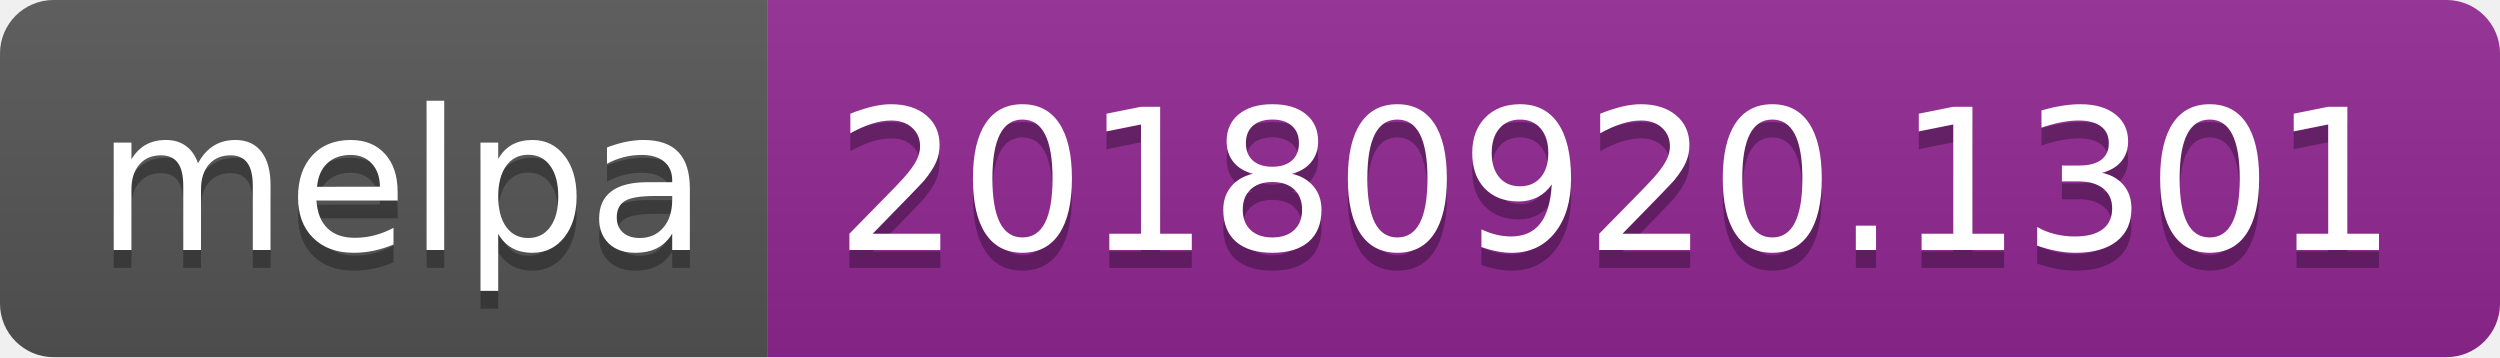
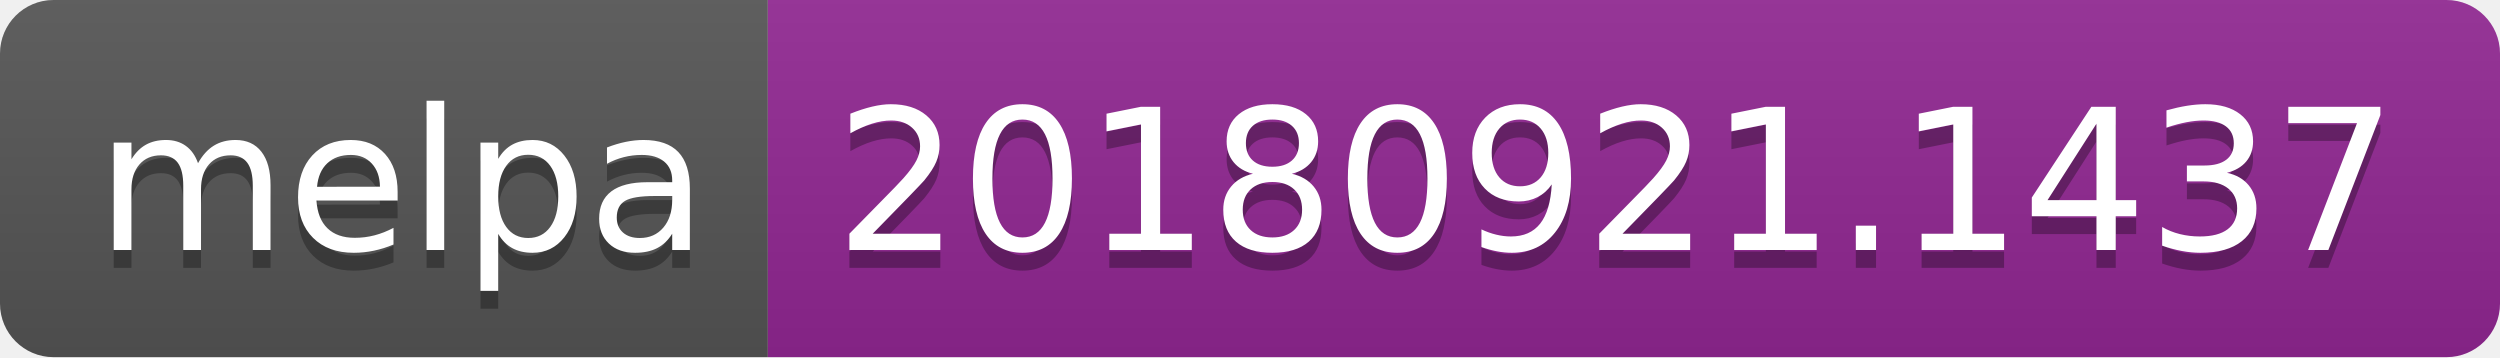
<svg xmlns="http://www.w3.org/2000/svg" width="140" height="20">
  <linearGradient id="b" x2="0" y2="100%">
    <stop offset="0" stop-color="#bbb" stop-opacity=".1" />
    <stop offset="1" stop-opacity=".1" />
  </linearGradient>
  <clipPath id="a">
    <rect width="140" height="20" rx="3" fill="#fff" />
  </clipPath>
  <g clip-path="url(#a)">
    <path fill="#555" d="M0 0h43v20H0z" />
    <path fill="#922793" d="M43 0h97v20H43z" />
    <path fill="url(#b)" d="M0 0h140v20H0z" />
  </g>
  <g fill="#fff" text-anchor="middle" font-family="DejaVu Sans,Verdana,Geneva,sans-serif" font-size="110">
    <text x="225" y="150" fill="#010101" fill-opacity=".3" transform="scale(.1)" textLength="330">melpa</text>
    <text x="225" y="140" transform="scale(.1)" textLength="330">melpa</text>
-     <text x="905" y="150" fill="#010101" fill-opacity=".3" transform="scale(.1)" textLength="870">20180920.1301</text>
-     <text x="905" y="140" transform="scale(.1)" textLength="870">20180920.1301</text>
+     <text x="905" y="150" fill="#010101" fill-opacity=".3" transform="scale(.1)" textLength="870">20180921.1437</text>
+     <text x="905" y="140" transform="scale(.1)" textLength="870">20180921.1437</text>
  </g>
</svg>
